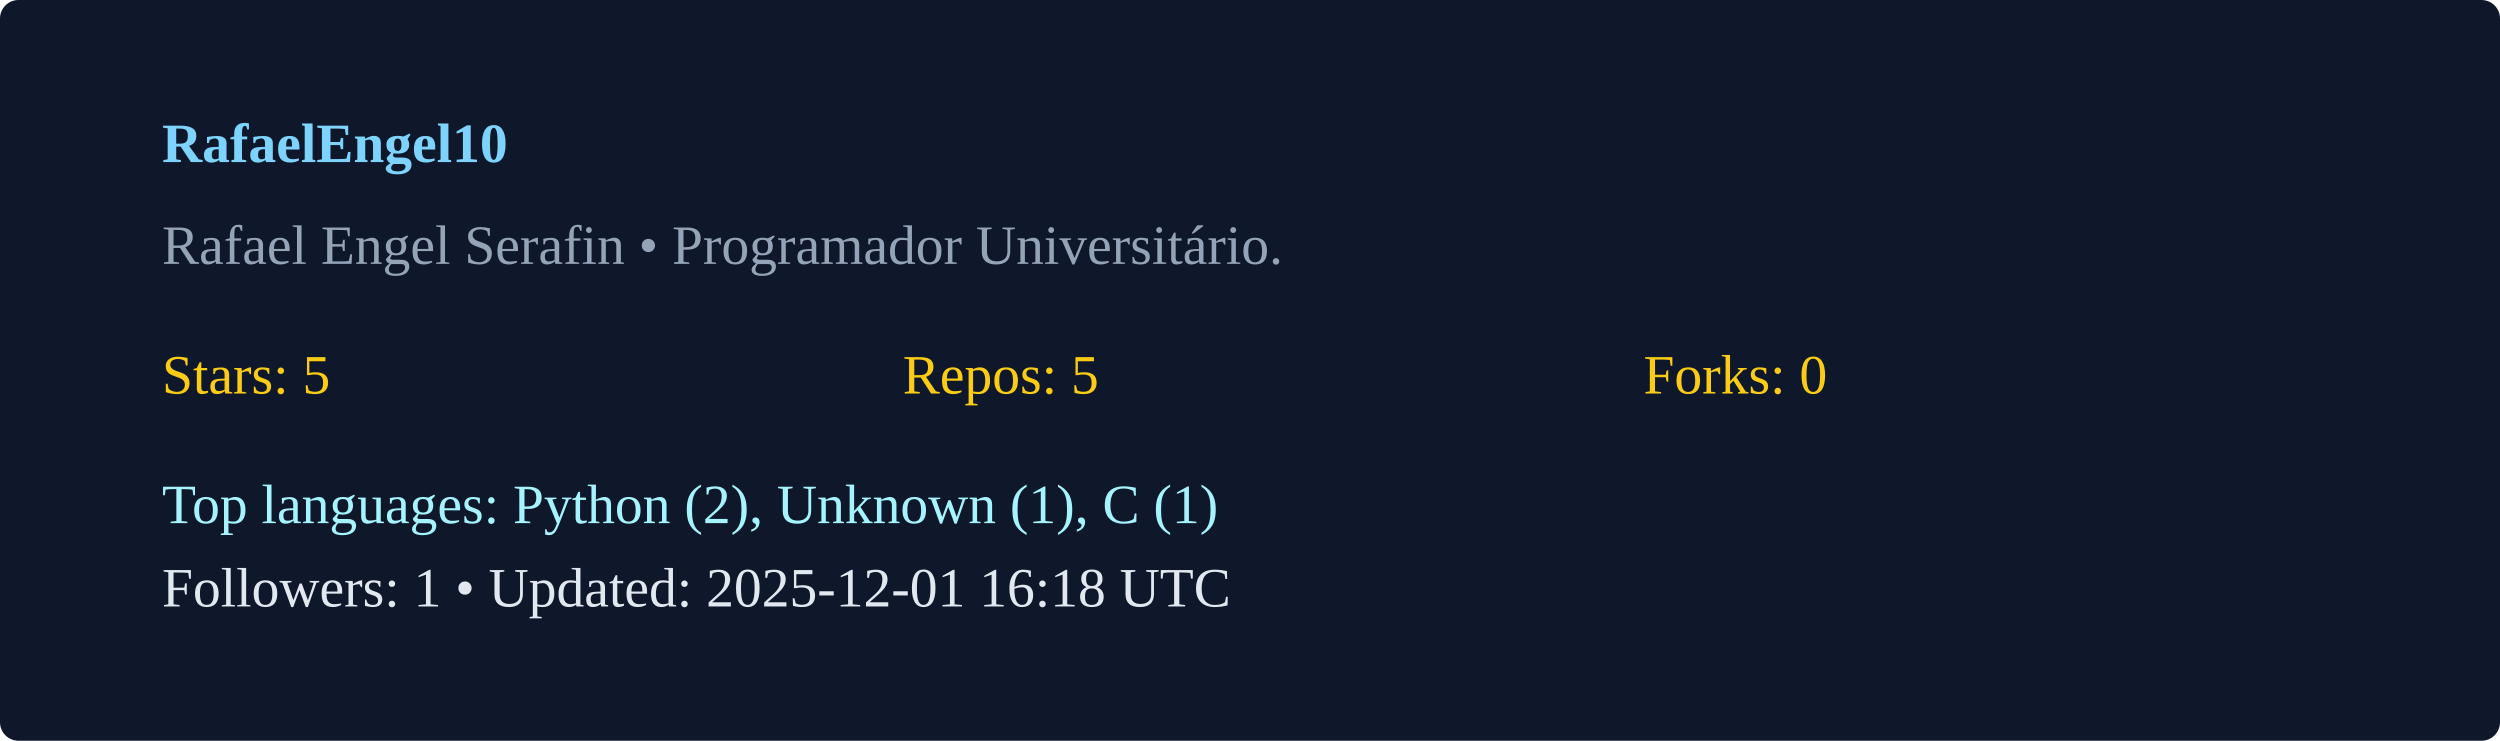
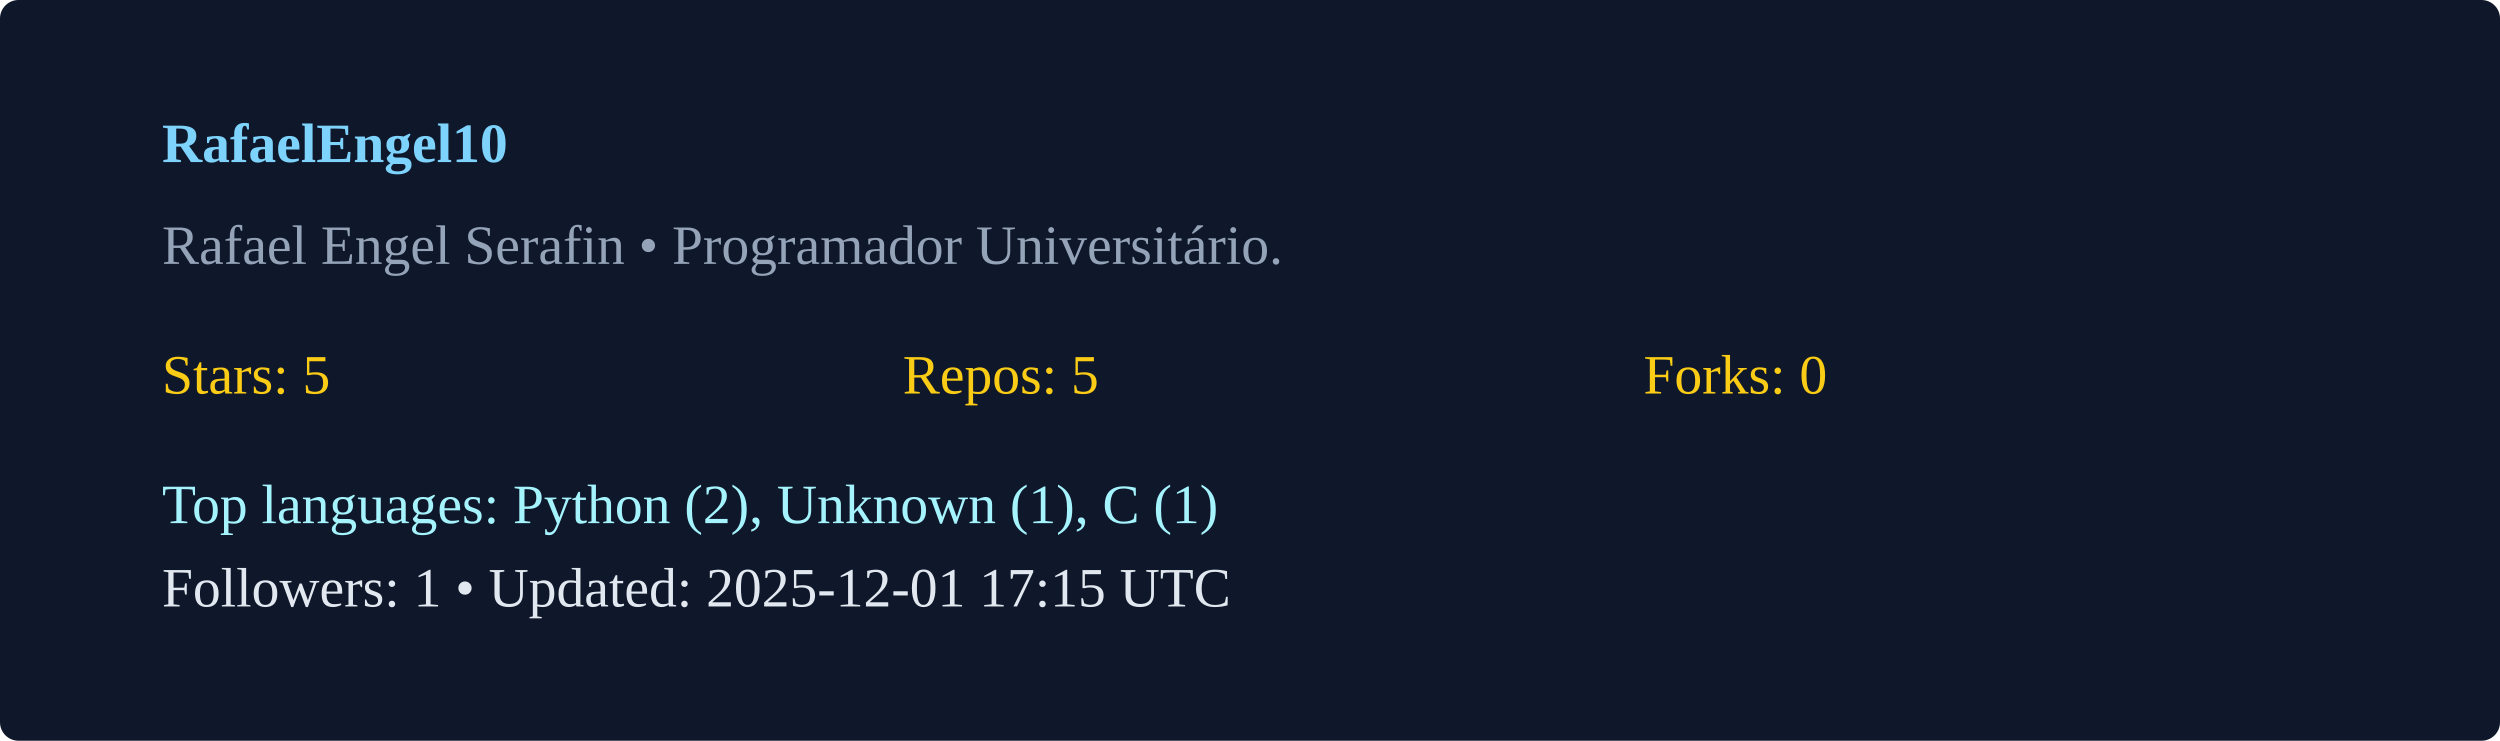
<svg xmlns="http://www.w3.org/2000/svg" width="540" height="160" viewBox="0 0 540 160">
  <rect width="100%" height="100%" rx="4" fill="#0f172a" />
  <g transform="translate(35,35)">
    <text x="0" y="0" fill="#7dd3fc" font-weight="600">RafaelEngel10</text>
    <text x="0" y="22" fill="#94a3b8">Rafael Engel Serafin  • Programador Universitário. </text>
    <g transform="translate(0,50)">
      <text x="0" y="0" fill="#facc15">Stars: 5</text>
      <text x="160" y="0" fill="#facc15">Repos: 5</text>
      <text x="320" y="0" fill="#facc15">Forks: 0</text>
      <text x="0" y="28" fill="#a5f3fc">Top languages: Python (2), Unknown (1), C (1)</text>
-       <text x="0" y="46" fill="#e2e8f0">Followers: 1 • Updated: 2025-12-01 16:18 UTC</text>
+       <text x="0" y="46" fill="#e2e8f0">Followers: 1 • Updated: 2025-12-01 17:15 UTC</text>
    </g>
  </g>
</svg>
